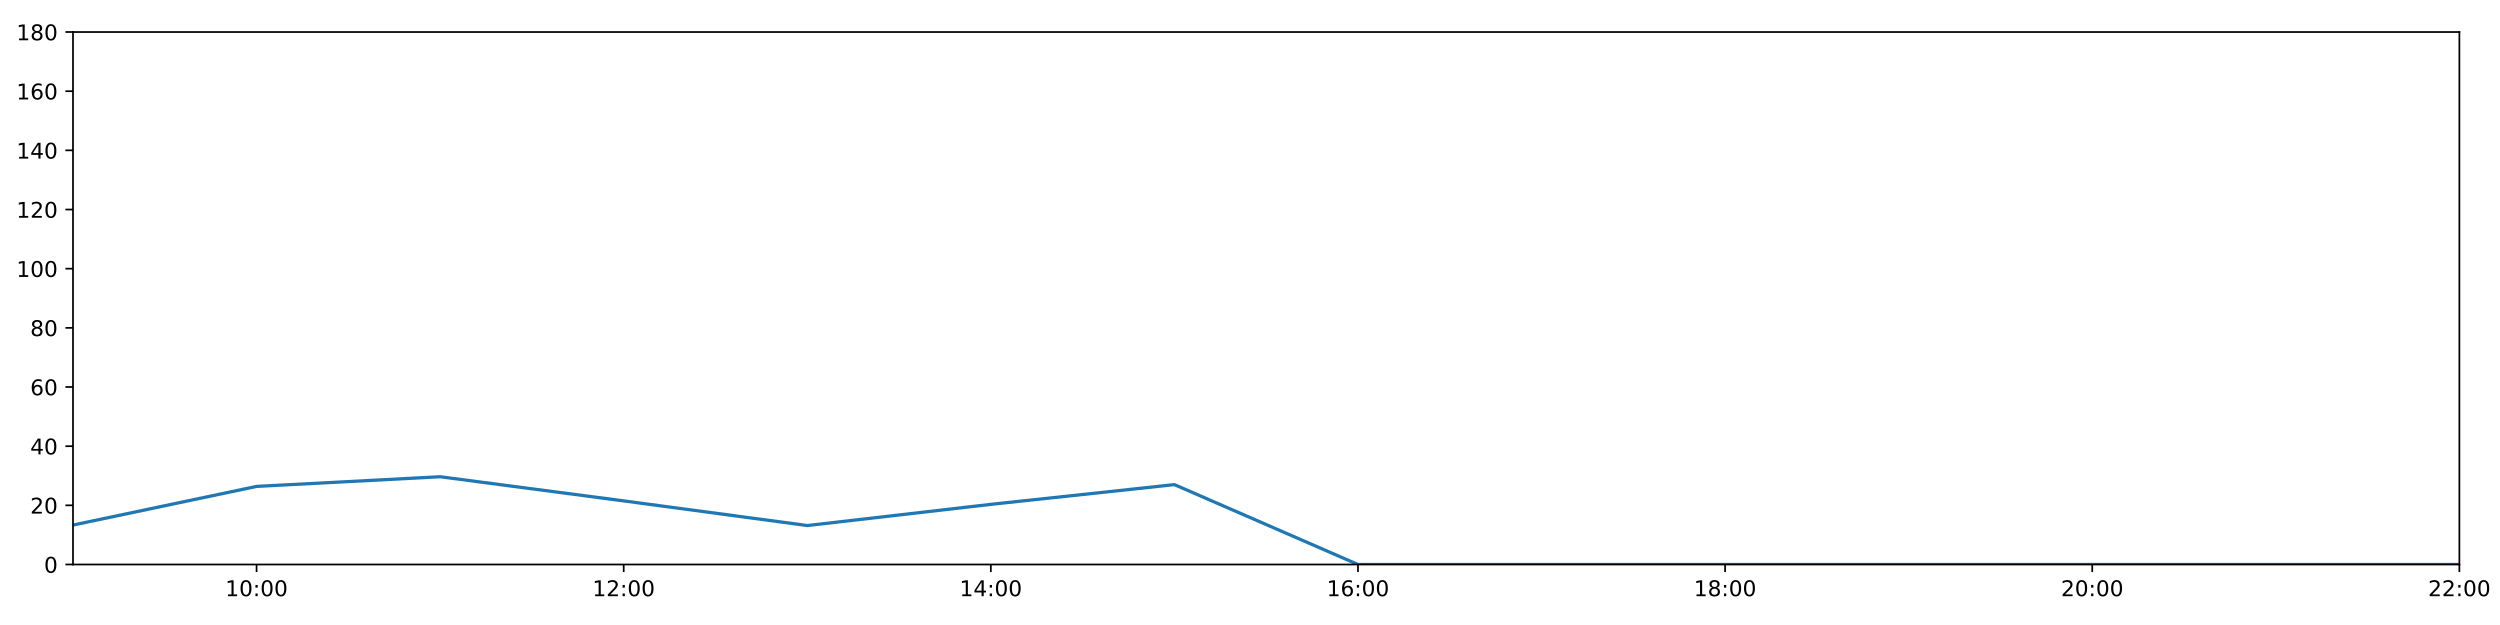
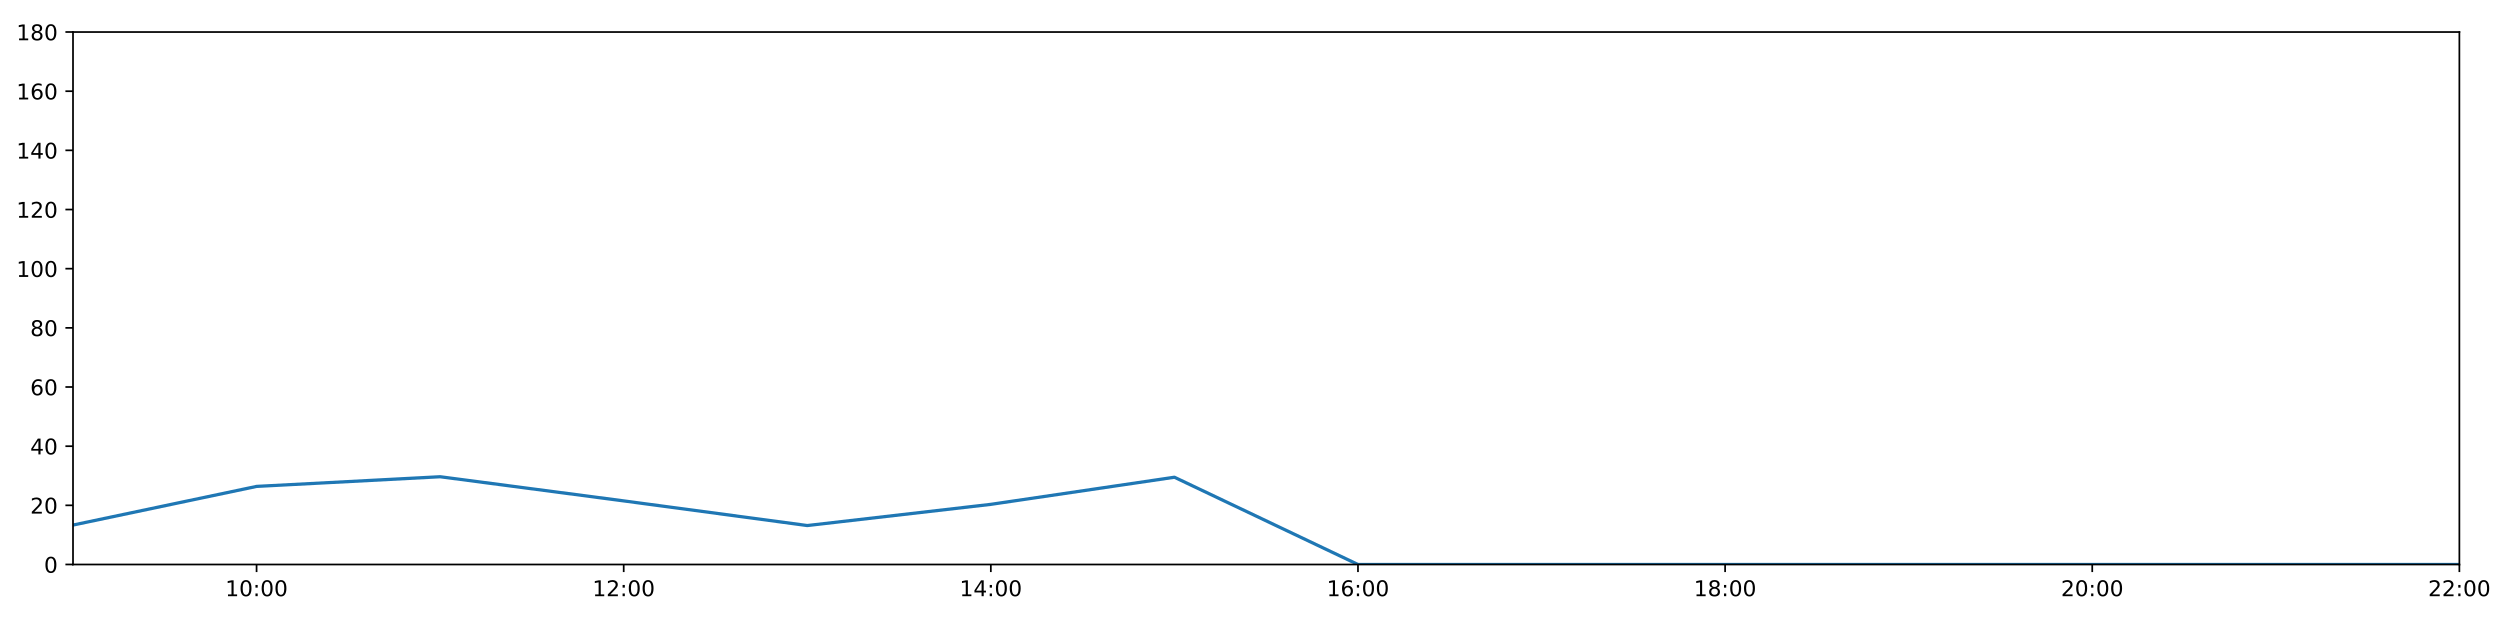
<svg xmlns="http://www.w3.org/2000/svg" xmlns:xlink="http://www.w3.org/1999/xlink" height="288pt" version="1.1" viewBox="0 0 1152 288" width="1152pt">
  <defs>
    <style type="text/css">
*{stroke-linecap:butt;stroke-linejoin:round;}
  </style>
  </defs>
  <g id="figure_1">
    <g id="patch_1">
      <path d="M 0 288  L 1152 288  L 1152 0  L 0 0  z " style="fill:#ffffff;" />
    </g>
    <g id="axes_1">
      <g id="patch_2">
        <path d="M 33.64 260.12  L 1133.28 260.12  L 1133.28 14.76  L 33.64 14.76  z " style="fill:#ffffff;" />
      </g>
      <g id="matplotlib.axis_1">
        <g id="xtick_1">
          <g id="line2d_1">
            <defs>
-               <path d="M 0 0  L 0 3.5  " id="mf1fd1b1613" style="stroke:#000000;stroke-width:0.8;" />
-             </defs>
-             <g>
-               <use style="stroke:#000000;stroke-width:0.8;" x="118.228" xlink:href="#mf1fd1b1613" y="260.12" />
+               <path d="M 0 0  L 0 3.5  " id="m662cbada94" style="stroke:#000000;stroke-width:0.8;" />
+             </defs>
+             <g>
+               <use style="stroke:#000000;stroke-width:0.8;" x="118.228" xlink:href="#m662cbada94" y="260.12" />
            </g>
          </g>
          <g id="text_1">
            <defs>
              <path d="M 12.406 8.297  L 28.516 8.297  L 28.516 63.922  L 10.984 60.406  L 10.984 69.391  L 28.422 72.906  L 38.281 72.906  L 38.281 8.297  L 54.391 8.297  L 54.391 0  L 12.406 0  z " id="DejaVuSans-49" />
              <path d="M 31.781 66.406  Q 24.172 66.406 20.328 58.906  Q 16.5 51.422 16.5 36.375  Q 16.5 21.391 20.328 13.891  Q 24.172 6.391 31.781 6.391  Q 39.453 6.391 43.281 13.891  Q 47.125 21.391 47.125 36.375  Q 47.125 51.422 43.281 58.906  Q 39.453 66.406 31.781 66.406  z M 31.781 74.219  Q 44.047 74.219 50.516 64.516  Q 56.984 54.828 56.984 36.375  Q 56.984 17.969 50.516 8.266  Q 44.047 -1.422 31.781 -1.422  Q 19.531 -1.422 13.062 8.266  Q 6.594 17.969 6.594 36.375  Q 6.594 54.828 13.062 64.516  Q 19.531 74.219 31.781 74.219  z " id="DejaVuSans-48" />
              <path d="M 11.719 12.406  L 22.016 12.406  L 22.016 0  L 11.719 0  z M 11.719 51.703  L 22.016 51.703  L 22.016 39.312  L 11.719 39.312  z " id="DejaVuSans-58" />
            </defs>
            <g transform="translate(103.8183 274.7184)scale(0.1 -0.1)">
              <use xlink:href="#DejaVuSans-49" />
              <use x="63.623" xlink:href="#DejaVuSans-48" />
              <use x="127.246" xlink:href="#DejaVuSans-58" />
              <use x="160.938" xlink:href="#DejaVuSans-48" />
              <use x="224.561" xlink:href="#DejaVuSans-48" />
            </g>
          </g>
        </g>
        <g id="xtick_2">
          <g id="line2d_2">
            <g>
-               <use style="stroke:#000000;stroke-width:0.8;" x="287.403" xlink:href="#mf1fd1b1613" y="260.12" />
+               <use style="stroke:#000000;stroke-width:0.8;" x="287.403" xlink:href="#m662cbada94" y="260.12" />
            </g>
          </g>
          <g id="text_2">
            <defs>
              <path d="M 19.188 8.297  L 53.609 8.297  L 53.609 0  L 7.328 0  L 7.328 8.297  Q 12.938 14.109 22.625 23.891  Q 32.328 33.688 34.812 36.531  Q 39.547 41.844 41.422 45.531  Q 43.312 49.219 43.312 52.781  Q 43.312 58.594 39.234 62.25  Q 35.156 65.922 28.609 65.922  Q 23.969 65.922 18.812 64.312  Q 13.672 62.703 7.812 59.422  L 7.812 69.391  Q 13.766 71.781 18.938 73  Q 24.125 74.219 28.422 74.219  Q 39.75 74.219 46.484 68.547  Q 53.219 62.891 53.219 53.422  Q 53.219 48.922 51.531 44.891  Q 49.859 40.875 45.406 35.406  Q 44.188 33.984 37.641 27.219  Q 31.109 20.453 19.188 8.297  z " id="DejaVuSans-50" />
            </defs>
            <g transform="translate(272.9937 274.7184)scale(0.1 -0.1)">
              <use xlink:href="#DejaVuSans-49" />
              <use x="63.623" xlink:href="#DejaVuSans-50" />
              <use x="127.246" xlink:href="#DejaVuSans-58" />
              <use x="160.938" xlink:href="#DejaVuSans-48" />
              <use x="224.561" xlink:href="#DejaVuSans-48" />
            </g>
          </g>
        </g>
        <g id="xtick_3">
          <g id="line2d_3">
            <g>
-               <use style="stroke:#000000;stroke-width:0.8;" x="456.578" xlink:href="#mf1fd1b1613" y="260.12" />
+               <use style="stroke:#000000;stroke-width:0.8;" x="456.578" xlink:href="#m662cbada94" y="260.12" />
            </g>
          </g>
          <g id="text_3">
            <defs>
              <path d="M 37.797 64.312  L 12.891 25.391  L 37.797 25.391  z M 35.203 72.906  L 47.609 72.906  L 47.609 25.391  L 58.016 25.391  L 58.016 17.188  L 47.609 17.188  L 47.609 0  L 37.797 0  L 37.797 17.188  L 4.891 17.188  L 4.891 26.703  z " id="DejaVuSans-52" />
            </defs>
            <g transform="translate(442.1691 274.7184)scale(0.1 -0.1)">
              <use xlink:href="#DejaVuSans-49" />
              <use x="63.623" xlink:href="#DejaVuSans-52" />
              <use x="127.246" xlink:href="#DejaVuSans-58" />
              <use x="160.938" xlink:href="#DejaVuSans-48" />
              <use x="224.561" xlink:href="#DejaVuSans-48" />
            </g>
          </g>
        </g>
        <g id="xtick_4">
          <g id="line2d_4">
            <g>
-               <use style="stroke:#000000;stroke-width:0.8;" x="625.754" xlink:href="#mf1fd1b1613" y="260.12" />
+               <use style="stroke:#000000;stroke-width:0.8;" x="625.754" xlink:href="#m662cbada94" y="260.12" />
            </g>
          </g>
          <g id="text_4">
            <defs>
              <path d="M 33.016 40.375  Q 26.375 40.375 22.484 35.828  Q 18.609 31.297 18.609 23.391  Q 18.609 15.531 22.484 10.953  Q 26.375 6.391 33.016 6.391  Q 39.656 6.391 43.531 10.953  Q 47.406 15.531 47.406 23.391  Q 47.406 31.297 43.531 35.828  Q 39.656 40.375 33.016 40.375  z M 52.594 71.297  L 52.594 62.312  Q 48.875 64.062 45.094 64.984  Q 41.312 65.922 37.594 65.922  Q 27.828 65.922 22.672 59.328  Q 17.531 52.734 16.797 39.406  Q 19.672 43.656 24.016 45.922  Q 28.375 48.188 33.594 48.188  Q 44.578 48.188 50.953 41.516  Q 57.328 34.859 57.328 23.391  Q 57.328 12.156 50.688 5.359  Q 44.047 -1.422 33.016 -1.422  Q 20.359 -1.422 13.672 8.266  Q 6.984 17.969 6.984 36.375  Q 6.984 53.656 15.188 63.938  Q 23.391 74.219 37.203 74.219  Q 40.922 74.219 44.703 73.484  Q 48.484 72.75 52.594 71.297  z " id="DejaVuSans-54" />
            </defs>
            <g transform="translate(611.3445 274.7184)scale(0.1 -0.1)">
              <use xlink:href="#DejaVuSans-49" />
              <use x="63.623" xlink:href="#DejaVuSans-54" />
              <use x="127.246" xlink:href="#DejaVuSans-58" />
              <use x="160.938" xlink:href="#DejaVuSans-48" />
              <use x="224.561" xlink:href="#DejaVuSans-48" />
            </g>
          </g>
        </g>
        <g id="xtick_5">
          <g id="line2d_5">
            <g>
-               <use style="stroke:#000000;stroke-width:0.8;" x="794.929" xlink:href="#mf1fd1b1613" y="260.12" />
+               <use style="stroke:#000000;stroke-width:0.8;" x="794.929" xlink:href="#m662cbada94" y="260.12" />
            </g>
          </g>
          <g id="text_5">
            <defs>
              <path d="M 31.781 34.625  Q 24.75 34.625 20.719 30.859  Q 16.703 27.094 16.703 20.516  Q 16.703 13.922 20.719 10.156  Q 24.75 6.391 31.781 6.391  Q 38.812 6.391 42.859 10.172  Q 46.922 13.969 46.922 20.516  Q 46.922 27.094 42.891 30.859  Q 38.875 34.625 31.781 34.625  z M 21.922 38.812  Q 15.578 40.375 12.031 44.719  Q 8.5 49.078 8.5 55.328  Q 8.5 64.062 14.719 69.141  Q 20.953 74.219 31.781 74.219  Q 42.672 74.219 48.875 69.141  Q 55.078 64.062 55.078 55.328  Q 55.078 49.078 51.531 44.719  Q 48 40.375 41.703 38.812  Q 48.828 37.156 52.797 32.312  Q 56.781 27.484 56.781 20.516  Q 56.781 9.906 50.312 4.234  Q 43.844 -1.422 31.781 -1.422  Q 19.734 -1.422 13.25 4.234  Q 6.781 9.906 6.781 20.516  Q 6.781 27.484 10.781 32.312  Q 14.797 37.156 21.922 38.812  z M 18.312 54.391  Q 18.312 48.734 21.844 45.562  Q 25.391 42.391 31.781 42.391  Q 38.141 42.391 41.719 45.562  Q 45.312 48.734 45.312 54.391  Q 45.312 60.062 41.719 63.234  Q 38.141 66.406 31.781 66.406  Q 25.391 66.406 21.844 63.234  Q 18.312 60.062 18.312 54.391  z " id="DejaVuSans-56" />
            </defs>
            <g transform="translate(780.5199 274.7184)scale(0.1 -0.1)">
              <use xlink:href="#DejaVuSans-49" />
              <use x="63.623" xlink:href="#DejaVuSans-56" />
              <use x="127.246" xlink:href="#DejaVuSans-58" />
              <use x="160.938" xlink:href="#DejaVuSans-48" />
              <use x="224.561" xlink:href="#DejaVuSans-48" />
            </g>
          </g>
        </g>
        <g id="xtick_6">
          <g id="line2d_6">
            <g>
-               <use style="stroke:#000000;stroke-width:0.8;" x="964.105" xlink:href="#mf1fd1b1613" y="260.12" />
+               <use style="stroke:#000000;stroke-width:0.8;" x="964.105" xlink:href="#m662cbada94" y="260.12" />
            </g>
          </g>
          <g id="text_6">
            <g transform="translate(949.6952 274.7184)scale(0.1 -0.1)">
              <use xlink:href="#DejaVuSans-50" />
              <use x="63.623" xlink:href="#DejaVuSans-48" />
              <use x="127.246" xlink:href="#DejaVuSans-58" />
              <use x="160.938" xlink:href="#DejaVuSans-48" />
              <use x="224.561" xlink:href="#DejaVuSans-48" />
            </g>
          </g>
        </g>
        <g id="xtick_7">
          <g id="line2d_7">
            <g>
-               <use style="stroke:#000000;stroke-width:0.8;" x="1133.28" xlink:href="#mf1fd1b1613" y="260.12" />
+               <use style="stroke:#000000;stroke-width:0.8;" x="1133.28" xlink:href="#m662cbada94" y="260.12" />
            </g>
          </g>
          <g id="text_7">
            <g transform="translate(1118.871 274.7184)scale(0.1 -0.1)">
              <use xlink:href="#DejaVuSans-50" />
              <use x="63.623" xlink:href="#DejaVuSans-50" />
              <use x="127.246" xlink:href="#DejaVuSans-58" />
              <use x="160.938" xlink:href="#DejaVuSans-48" />
              <use x="224.561" xlink:href="#DejaVuSans-48" />
            </g>
          </g>
        </g>
      </g>
      <g id="matplotlib.axis_2">
        <g id="ytick_1">
          <g id="line2d_8">
            <defs>
-               <path d="M 0 0  L -3.5 0  " id="m99be699077" style="stroke:#000000;stroke-width:0.8;" />
-             </defs>
-             <g>
-               <use style="stroke:#000000;stroke-width:0.8;" x="33.64" xlink:href="#m99be699077" y="260.12" />
+               <path d="M 0 0  L -3.5 0  " id="madedd1a656" style="stroke:#000000;stroke-width:0.8;" />
+             </defs>
+             <g>
+               <use style="stroke:#000000;stroke-width:0.8;" x="33.64" xlink:href="#madedd1a656" y="260.12" />
            </g>
          </g>
          <g id="text_8">
            <g transform="translate(20.2775 263.9192)scale(0.1 -0.1)">
              <use xlink:href="#DejaVuSans-48" />
            </g>
          </g>
        </g>
        <g id="ytick_2">
          <g id="line2d_9">
            <g>
-               <use style="stroke:#000000;stroke-width:0.8;" x="33.64" xlink:href="#m99be699077" y="232.858" />
+               <use style="stroke:#000000;stroke-width:0.8;" x="33.64" xlink:href="#madedd1a656" y="232.858" />
            </g>
          </g>
          <g id="text_9">
            <g transform="translate(13.915 236.657)scale(0.1 -0.1)">
              <use xlink:href="#DejaVuSans-50" />
              <use x="63.623" xlink:href="#DejaVuSans-48" />
            </g>
          </g>
        </g>
        <g id="ytick_3">
          <g id="line2d_10">
            <g>
-               <use style="stroke:#000000;stroke-width:0.8;" x="33.64" xlink:href="#m99be699077" y="205.596" />
+               <use style="stroke:#000000;stroke-width:0.8;" x="33.64" xlink:href="#madedd1a656" y="205.596" />
            </g>
          </g>
          <g id="text_10">
            <g transform="translate(13.915 209.3948)scale(0.1 -0.1)">
              <use xlink:href="#DejaVuSans-52" />
              <use x="63.623" xlink:href="#DejaVuSans-48" />
            </g>
          </g>
        </g>
        <g id="ytick_4">
          <g id="line2d_11">
            <g>
-               <use style="stroke:#000000;stroke-width:0.8;" x="33.64" xlink:href="#m99be699077" y="178.333" />
+               <use style="stroke:#000000;stroke-width:0.8;" x="33.64" xlink:href="#madedd1a656" y="178.333" />
            </g>
          </g>
          <g id="text_11">
            <g transform="translate(13.915 182.1326)scale(0.1 -0.1)">
              <use xlink:href="#DejaVuSans-54" />
              <use x="63.623" xlink:href="#DejaVuSans-48" />
            </g>
          </g>
        </g>
        <g id="ytick_5">
          <g id="line2d_12">
            <g>
-               <use style="stroke:#000000;stroke-width:0.8;" x="33.64" xlink:href="#m99be699077" y="151.071" />
+               <use style="stroke:#000000;stroke-width:0.8;" x="33.64" xlink:href="#madedd1a656" y="151.071" />
            </g>
          </g>
          <g id="text_12">
            <g transform="translate(13.915 154.8703)scale(0.1 -0.1)">
              <use xlink:href="#DejaVuSans-56" />
              <use x="63.623" xlink:href="#DejaVuSans-48" />
            </g>
          </g>
        </g>
        <g id="ytick_6">
          <g id="line2d_13">
            <g>
-               <use style="stroke:#000000;stroke-width:0.8;" x="33.64" xlink:href="#m99be699077" y="123.809" />
+               <use style="stroke:#000000;stroke-width:0.8;" x="33.64" xlink:href="#madedd1a656" y="123.809" />
            </g>
          </g>
          <g id="text_13">
            <g transform="translate(7.5525 127.6081)scale(0.1 -0.1)">
              <use xlink:href="#DejaVuSans-49" />
              <use x="63.623" xlink:href="#DejaVuSans-48" />
              <use x="127.246" xlink:href="#DejaVuSans-48" />
            </g>
          </g>
        </g>
        <g id="ytick_7">
          <g id="line2d_14">
            <g>
-               <use style="stroke:#000000;stroke-width:0.8;" x="33.64" xlink:href="#m99be699077" y="96.547" />
+               <use style="stroke:#000000;stroke-width:0.8;" x="33.64" xlink:href="#madedd1a656" y="96.547" />
            </g>
          </g>
          <g id="text_14">
            <g transform="translate(7.5525 100.3459)scale(0.1 -0.1)">
              <use xlink:href="#DejaVuSans-49" />
              <use x="63.623" xlink:href="#DejaVuSans-50" />
              <use x="127.246" xlink:href="#DejaVuSans-48" />
            </g>
          </g>
        </g>
        <g id="ytick_8">
          <g id="line2d_15">
            <g>
-               <use style="stroke:#000000;stroke-width:0.8;" x="33.64" xlink:href="#m99be699077" y="69.284" />
+               <use style="stroke:#000000;stroke-width:0.8;" x="33.64" xlink:href="#madedd1a656" y="69.284" />
            </g>
          </g>
          <g id="text_15">
            <g transform="translate(7.5525 73.08366)scale(0.1 -0.1)">
              <use xlink:href="#DejaVuSans-49" />
              <use x="63.623" xlink:href="#DejaVuSans-52" />
              <use x="127.246" xlink:href="#DejaVuSans-48" />
            </g>
          </g>
        </g>
        <g id="ytick_9">
          <g id="line2d_16">
            <g>
-               <use style="stroke:#000000;stroke-width:0.8;" x="33.64" xlink:href="#m99be699077" y="42.022" />
+               <use style="stroke:#000000;stroke-width:0.8;" x="33.64" xlink:href="#madedd1a656" y="42.022" />
            </g>
          </g>
          <g id="text_16">
            <g transform="translate(7.5525 45.82144)scale(0.1 -0.1)">
              <use xlink:href="#DejaVuSans-49" />
              <use x="63.623" xlink:href="#DejaVuSans-54" />
              <use x="127.246" xlink:href="#DejaVuSans-48" />
            </g>
          </g>
        </g>
        <g id="ytick_10">
          <g id="line2d_17">
            <g>
-               <use style="stroke:#000000;stroke-width:0.8;" x="33.64" xlink:href="#m99be699077" y="14.76" />
+               <use style="stroke:#000000;stroke-width:0.8;" x="33.64" xlink:href="#madedd1a656" y="14.76" />
            </g>
          </g>
          <g id="text_17">
            <g transform="translate(7.5525 18.55922)scale(0.1 -0.1)">
              <use xlink:href="#DejaVuSans-49" />
              <use x="63.623" xlink:href="#DejaVuSans-56" />
              <use x="127.246" xlink:href="#DejaVuSans-48" />
            </g>
          </g>
        </g>
      </g>
      <g id="line2d_18">
-         <path clip-path="url(#pa27a8e59e7)" d="M 33.64 241.945  L 118.228 224.134  L 202.815 219.681  L 287.403 230.813  L 371.991 242.172  L 456.578 232.403  L 541.166 223.316  L 625.754 260.12  L 710.342 260.12  L 794.929 260.12  L 879.517 260.12  L 964.105 260.12  L 1048.692 260.12  L 1133.28 260.12  " style="fill:none;stroke:#1f77b4;stroke-linecap:square;stroke-width:1.5;" />
+         <path clip-path="url(#p8e9ed0053e)" d="M 33.64 241.945  L 118.228 224.134  L 202.815 219.681  L 287.403 230.813  L 371.991 242.172  L 456.578 232.403  L 541.166 219.908  L 625.754 260.12  L 710.342 260.12  L 794.929 260.12  L 879.517 260.12  L 964.105 260.12  L 1048.692 260.12  L 1133.28 260.12  " style="fill:none;stroke:#1f77b4;stroke-linecap:square;stroke-width:1.5;" />
      </g>
      <g id="patch_3">
        <path d="M 33.64 260.12  L 33.64 14.76  " style="fill:none;stroke:#000000;stroke-linecap:square;stroke-linejoin:miter;stroke-width:0.8;" />
      </g>
      <g id="patch_4">
        <path d="M 1133.28 260.12  L 1133.28 14.76  " style="fill:none;stroke:#000000;stroke-linecap:square;stroke-linejoin:miter;stroke-width:0.8;" />
      </g>
      <g id="patch_5">
        <path d="M 33.64 260.12  L 1133.28 260.12  " style="fill:none;stroke:#000000;stroke-linecap:square;stroke-linejoin:miter;stroke-width:0.8;" />
      </g>
      <g id="patch_6">
        <path d="M 33.64 14.76  L 1133.28 14.76  " style="fill:none;stroke:#000000;stroke-linecap:square;stroke-linejoin:miter;stroke-width:0.8;" />
      </g>
    </g>
  </g>
  <defs>
-     <clipPath id="pa27a8e59e7">
+     <clipPath id="p8e9ed0053e">
      <rect height="245.36" width="1099.64" x="33.64" y="14.76" />
    </clipPath>
  </defs>
</svg>
